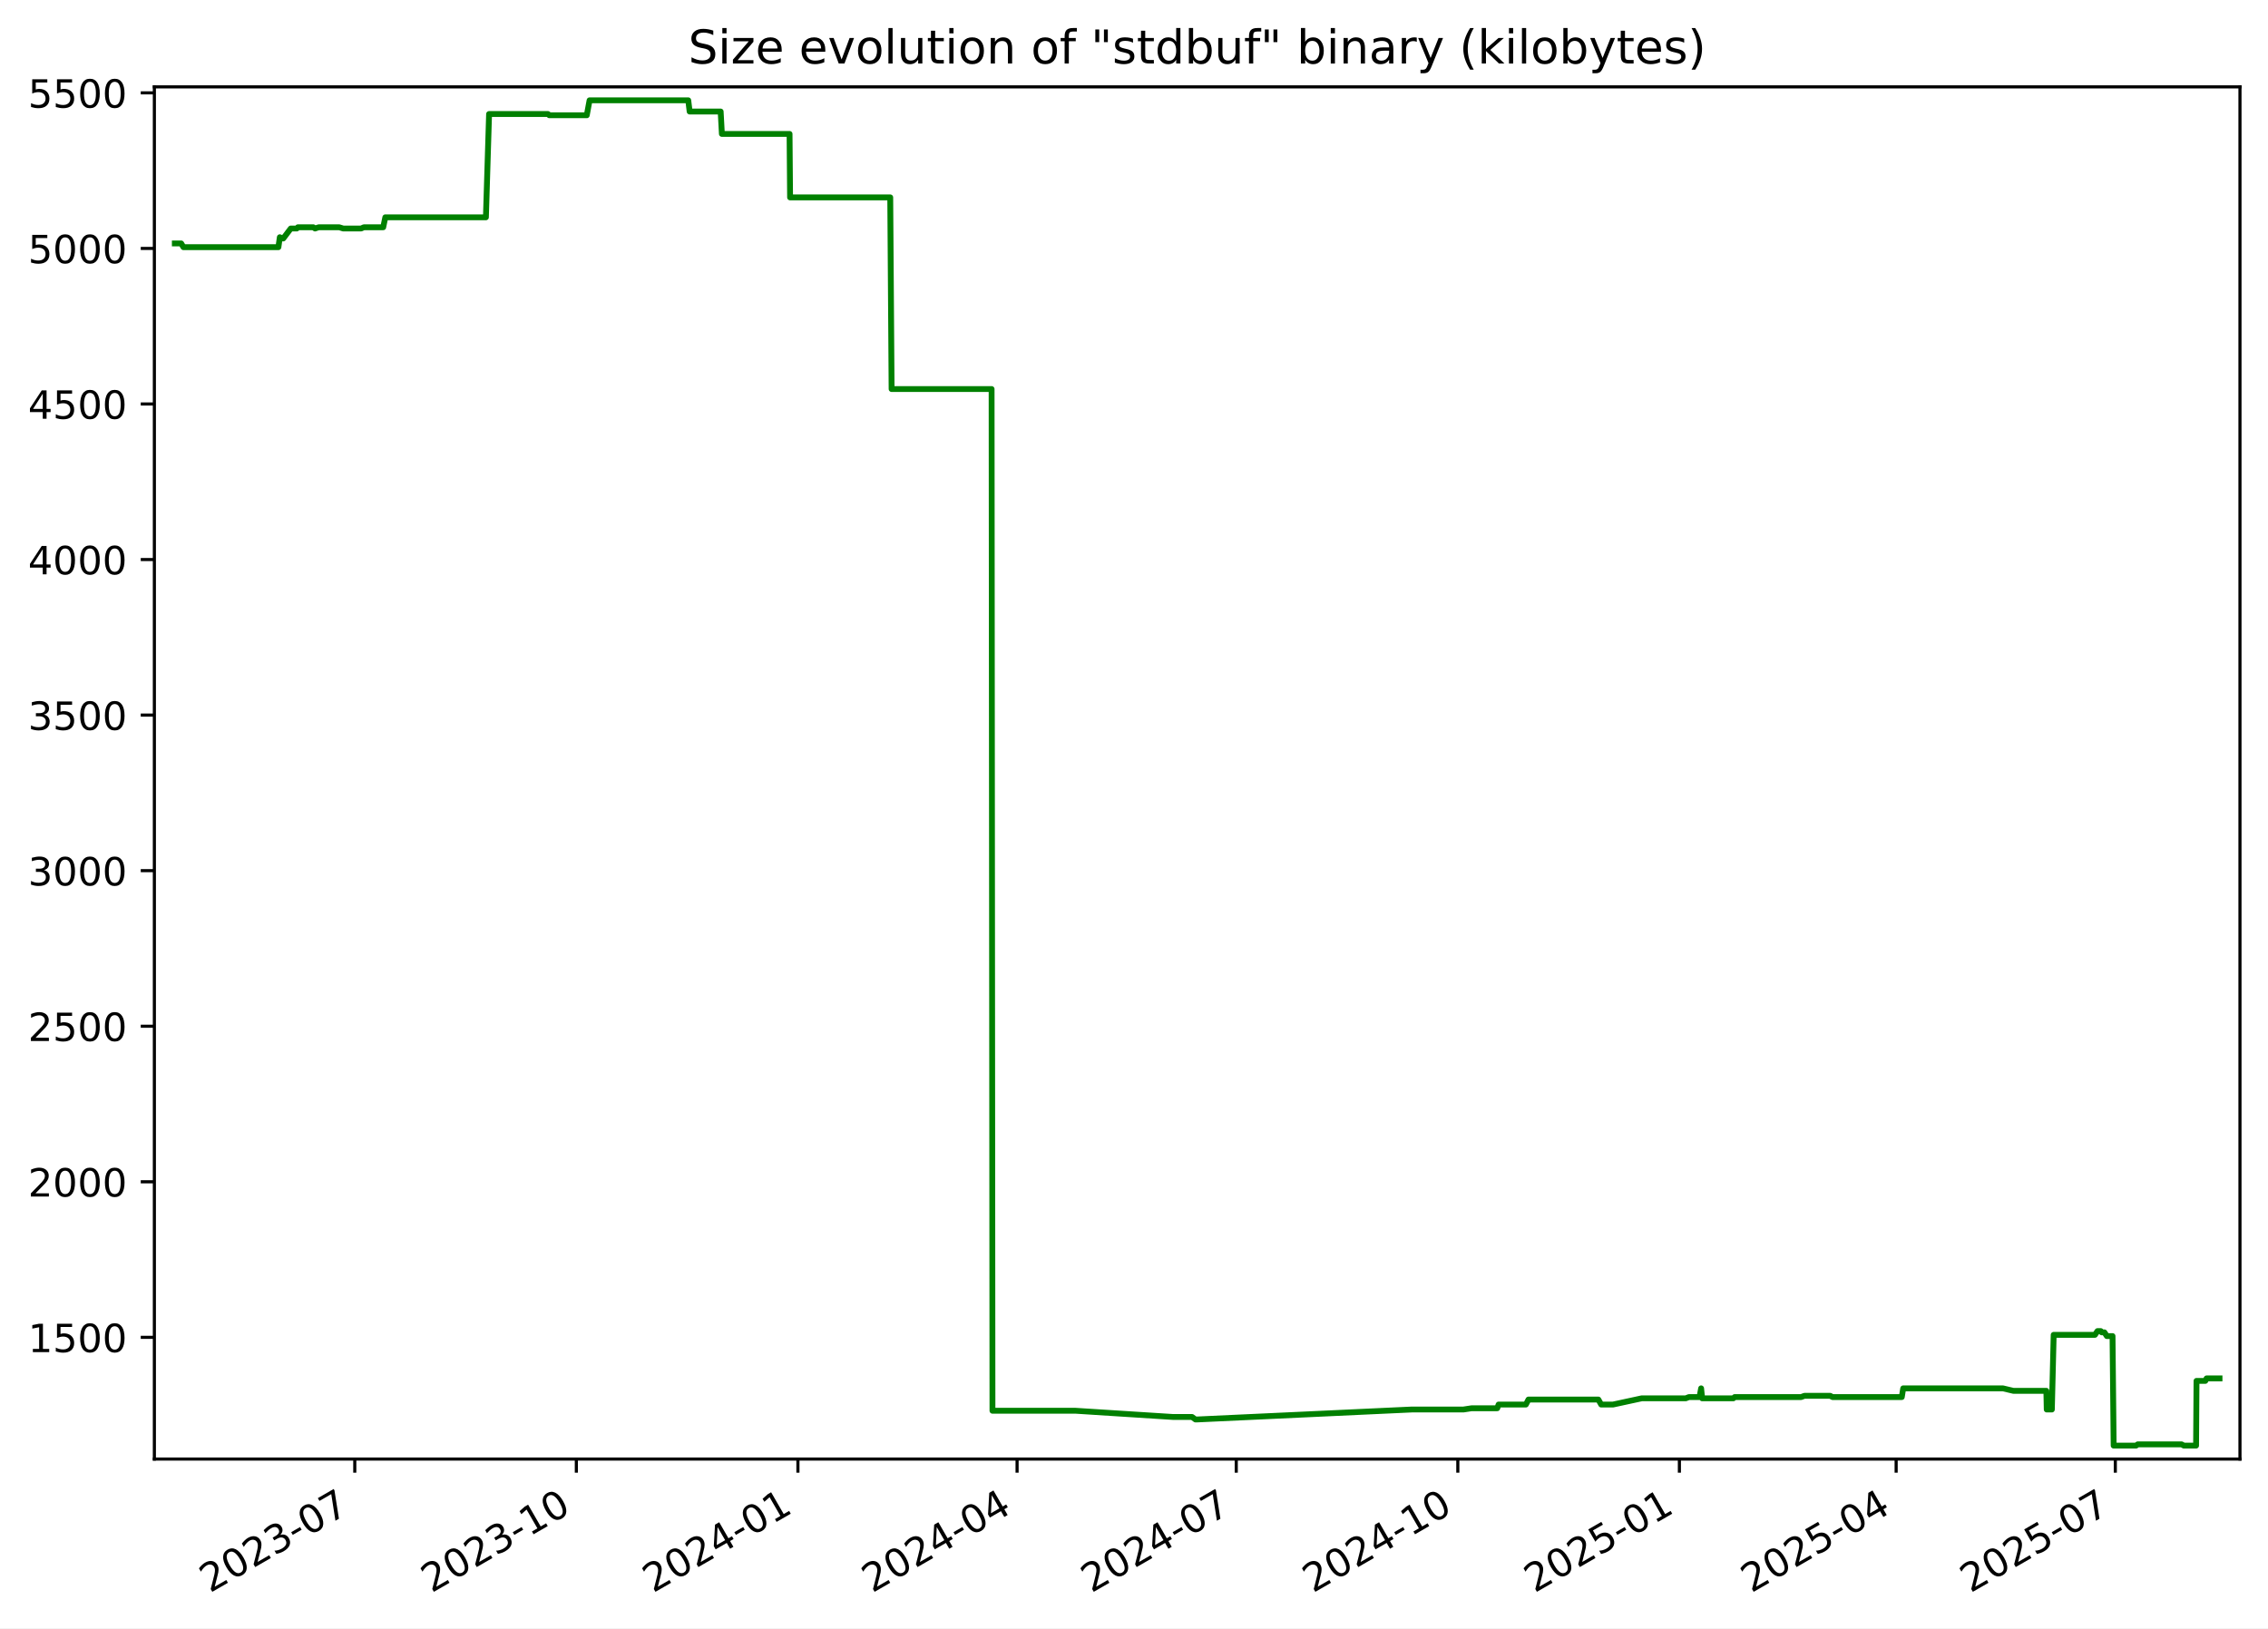
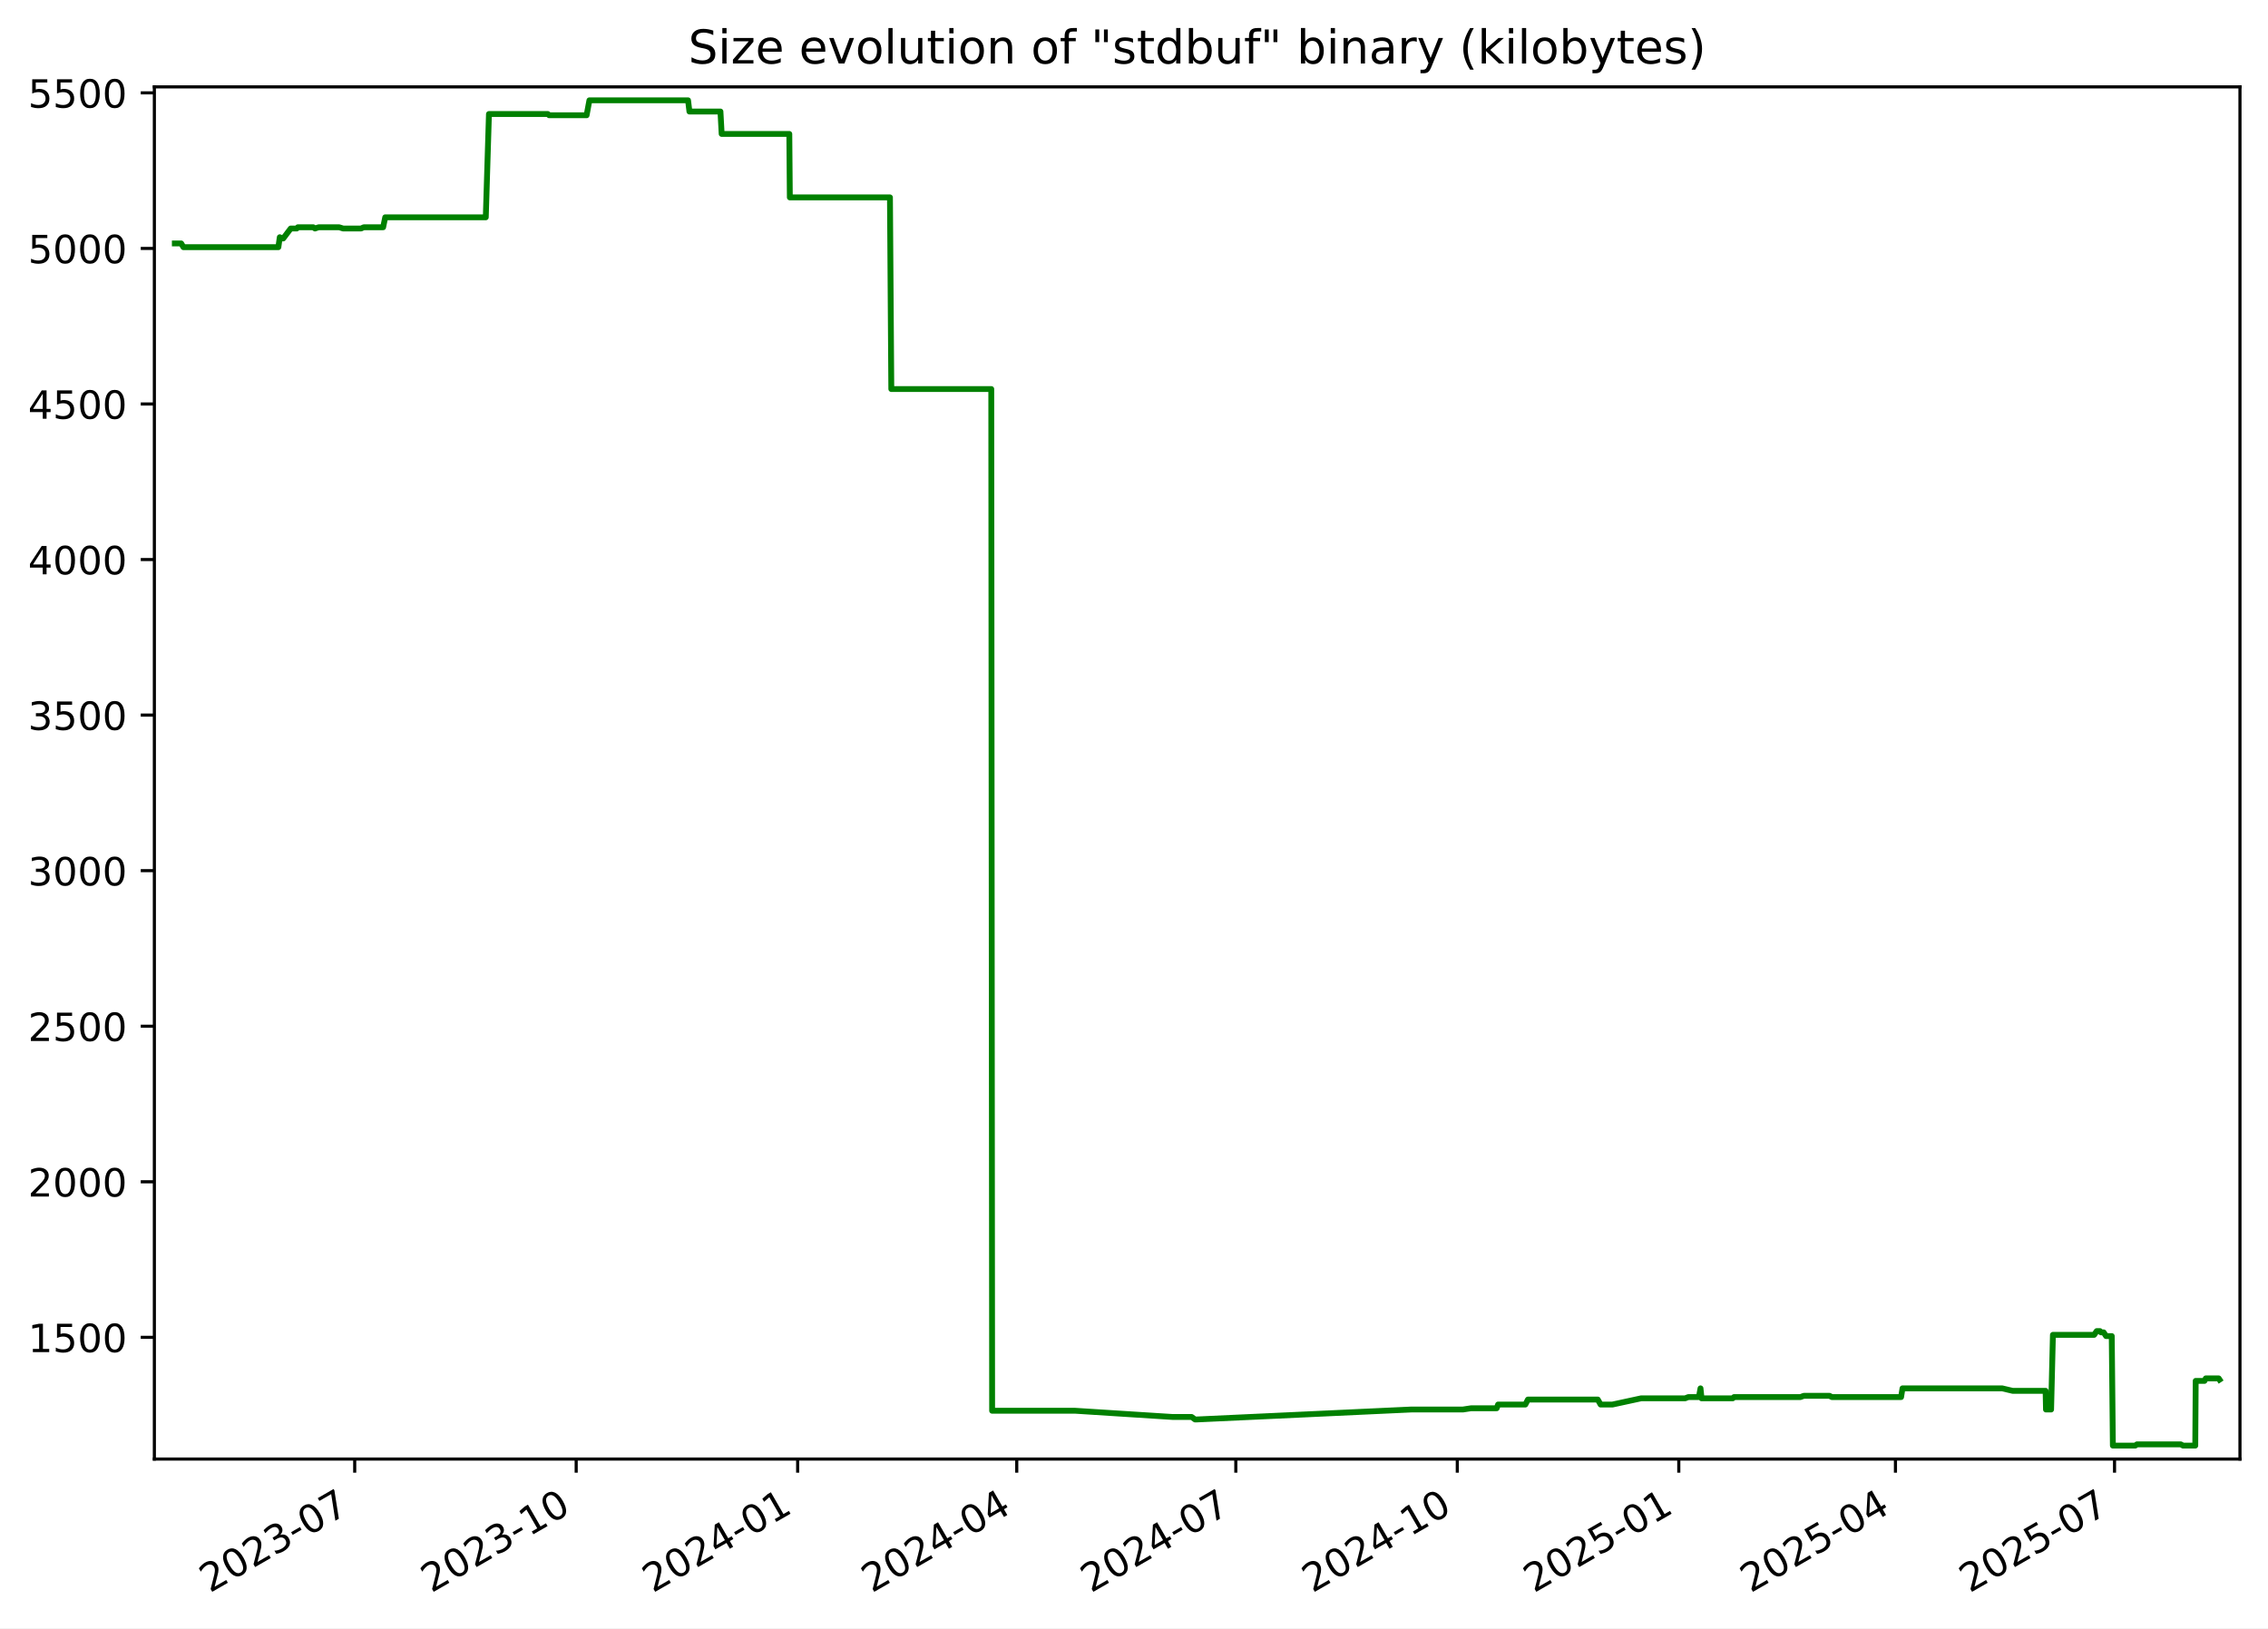
<svg xmlns="http://www.w3.org/2000/svg" xmlns:xlink="http://www.w3.org/1999/xlink" width="582.53pt" height="418.303pt" viewBox="0 0 582.53 418.303" version="1.1">
  <defs>
    <style type="text/css">*{stroke-linejoin: round; stroke-linecap: butt}</style>
  </defs>
  <g id="figure_1">
    <g id="patch_1">
      <path d="M -0 418.303  L 582.53 418.303  L 582.53 0  L -0 0  z " style="fill: #ffffff" />
    </g>
    <g id="axes_1">
      <g id="patch_2">
        <path d="M 39.65 374.83  L 575.33 374.83  L 575.33 22.318  L 39.65 22.318  z " style="fill: #ffffff" />
      </g>
      <g id="matplotlib.axis_1">
        <g id="xtick_1">
          <g id="line2d_1">
            <defs>
-               <path id="mc81ae6eac3" d="M 0 0  L 0 3.5  " style="stroke: #000000; stroke-width: 0.8" />
+               <path id="mb527c8b5f8" d="M 0 0  L 0 3.5  " style="stroke: #000000; stroke-width: 0.8" />
            </defs>
            <g>
-               <use xlink:href="#mc81ae6eac3" x="91.123" y="374.83" style="stroke: #000000; stroke-width: 0.8" />
+               <use xlink:href="#mb527c8b5f8" x="91.105" y="374.83" style="stroke: #000000; stroke-width: 0.8" />
            </g>
          </g>
          <g id="text_1">
-             <g transform="translate(53.89831 409.302) rotate(-30) scale(0.1 -0.1)">
+             <g transform="translate(53.87968 409.302) rotate(-30) scale(0.1 -0.1)">
              <defs>
                <path id="DejaVuSans-32" d="M 1228 531  L 3431 531  L 3431 0  L 469 0  L 469 531  Q 828 903 1448 1529  Q 2069 2156 2228 2338  Q 2531 2678 2651 2914  Q 2772 3150 2772 3378  Q 2772 3750 2511 3984  Q 2250 4219 1831 4219  Q 1534 4219 1204 4116  Q 875 4013 500 3803  L 500 4441  Q 881 4594 1212 4672  Q 1544 4750 1819 4750  Q 2544 4750 2975 4387  Q 3406 4025 3406 3419  Q 3406 3131 3298 2873  Q 3191 2616 2906 2266  Q 2828 2175 2409 1742  Q 1991 1309 1228 531  z " transform="scale(0.015625)" />
                <path id="DejaVuSans-30" d="M 2034 4250  Q 1547 4250 1301 3770  Q 1056 3291 1056 2328  Q 1056 1369 1301 889  Q 1547 409 2034 409  Q 2525 409 2770 889  Q 3016 1369 3016 2328  Q 3016 3291 2770 3770  Q 2525 4250 2034 4250  z M 2034 4750  Q 2819 4750 3233 4129  Q 3647 3509 3647 2328  Q 3647 1150 3233 529  Q 2819 -91 2034 -91  Q 1250 -91 836 529  Q 422 1150 422 2328  Q 422 3509 836 4129  Q 1250 4750 2034 4750  z " transform="scale(0.015625)" />
                <path id="DejaVuSans-33" d="M 2597 2516  Q 3050 2419 3304 2112  Q 3559 1806 3559 1356  Q 3559 666 3084 287  Q 2609 -91 1734 -91  Q 1441 -91 1130 -33  Q 819 25 488 141  L 488 750  Q 750 597 1062 519  Q 1375 441 1716 441  Q 2309 441 2620 675  Q 2931 909 2931 1356  Q 2931 1769 2642 2001  Q 2353 2234 1838 2234  L 1294 2234  L 1294 2753  L 1863 2753  Q 2328 2753 2575 2939  Q 2822 3125 2822 3475  Q 2822 3834 2567 4026  Q 2313 4219 1838 4219  Q 1578 4219 1281 4162  Q 984 4106 628 3988  L 628 4550  Q 988 4650 1302 4700  Q 1616 4750 1894 4750  Q 2613 4750 3031 4423  Q 3450 4097 3450 3541  Q 3450 3153 3228 2886  Q 3006 2619 2597 2516  z " transform="scale(0.015625)" />
                <path id="DejaVuSans-2d" d="M 313 2009  L 1997 2009  L 1997 1497  L 313 1497  L 313 2009  z " transform="scale(0.015625)" />
                <path id="DejaVuSans-37" d="M 525 4666  L 3525 4666  L 3525 4397  L 1831 0  L 1172 0  L 2766 4134  L 525 4134  L 525 4666  z " transform="scale(0.015625)" />
              </defs>
              <use xlink:href="#DejaVuSans-32" />
              <use xlink:href="#DejaVuSans-30" x="63.623" />
              <use xlink:href="#DejaVuSans-32" x="127.246" />
              <use xlink:href="#DejaVuSans-33" x="190.869" />
              <use xlink:href="#DejaVuSans-2d" x="254.492" />
              <use xlink:href="#DejaVuSans-30" x="290.576" />
              <use xlink:href="#DejaVuSans-37" x="354.199" />
            </g>
          </g>
        </g>
        <g id="xtick_2">
          <g id="line2d_2">
            <g>
-               <use xlink:href="#mc81ae6eac3" x="148.033" y="374.83" style="stroke: #000000; stroke-width: 0.8" />
+               <use xlink:href="#mb527c8b5f8" x="147.992" y="374.83" style="stroke: #000000; stroke-width: 0.8" />
            </g>
          </g>
          <g id="text_2">
-             <g transform="translate(110.8086 409.302) rotate(-30) scale(0.1 -0.1)">
+             <g transform="translate(110.767 409.302) rotate(-30) scale(0.1 -0.1)">
              <defs>
                <path id="DejaVuSans-31" d="M 794 531  L 1825 531  L 1825 4091  L 703 3866  L 703 4441  L 1819 4666  L 2450 4666  L 2450 531  L 3481 531  L 3481 0  L 794 0  L 794 531  z " transform="scale(0.015625)" />
              </defs>
              <use xlink:href="#DejaVuSans-32" />
              <use xlink:href="#DejaVuSans-30" x="63.623" />
              <use xlink:href="#DejaVuSans-32" x="127.246" />
              <use xlink:href="#DejaVuSans-33" x="190.869" />
              <use xlink:href="#DejaVuSans-2d" x="254.492" />
              <use xlink:href="#DejaVuSans-31" x="290.576" />
              <use xlink:href="#DejaVuSans-30" x="354.199" />
            </g>
          </g>
        </g>
        <g id="xtick_3">
          <g id="line2d_3">
            <g>
-               <use xlink:href="#mc81ae6eac3" x="204.944" y="374.83" style="stroke: #000000; stroke-width: 0.8" />
+               <use xlink:href="#mb527c8b5f8" x="204.879" y="374.83" style="stroke: #000000; stroke-width: 0.8" />
            </g>
          </g>
          <g id="text_3">
-             <g transform="translate(167.7188 409.302) rotate(-30) scale(0.1 -0.1)">
+             <g transform="translate(167.6543 409.302) rotate(-30) scale(0.1 -0.1)">
              <defs>
                <path id="DejaVuSans-34" d="M 2419 4116  L 825 1625  L 2419 1625  L 2419 4116  z M 2253 4666  L 3047 4666  L 3047 1625  L 3713 1625  L 3713 1100  L 3047 1100  L 3047 0  L 2419 0  L 2419 1100  L 313 1100  L 313 1709  L 2253 4666  z " transform="scale(0.015625)" />
              </defs>
              <use xlink:href="#DejaVuSans-32" />
              <use xlink:href="#DejaVuSans-30" x="63.623" />
              <use xlink:href="#DejaVuSans-32" x="127.246" />
              <use xlink:href="#DejaVuSans-34" x="190.869" />
              <use xlink:href="#DejaVuSans-2d" x="254.492" />
              <use xlink:href="#DejaVuSans-30" x="290.576" />
              <use xlink:href="#DejaVuSans-31" x="354.199" />
            </g>
          </g>
        </g>
        <g id="xtick_4">
          <g id="line2d_4">
            <g>
-               <use xlink:href="#mc81ae6eac3" x="261.235" y="374.83" style="stroke: #000000; stroke-width: 0.8" />
+               <use xlink:href="#mb527c8b5f8" x="261.148" y="374.83" style="stroke: #000000; stroke-width: 0.8" />
            </g>
          </g>
          <g id="text_4">
-             <g transform="translate(224.0104 409.302) rotate(-30) scale(0.1 -0.1)">
+             <g transform="translate(223.9232 409.302) rotate(-30) scale(0.1 -0.1)">
              <use xlink:href="#DejaVuSans-32" />
              <use xlink:href="#DejaVuSans-30" x="63.623" />
              <use xlink:href="#DejaVuSans-32" x="127.246" />
              <use xlink:href="#DejaVuSans-34" x="190.869" />
              <use xlink:href="#DejaVuSans-2d" x="254.492" />
              <use xlink:href="#DejaVuSans-30" x="290.576" />
              <use xlink:href="#DejaVuSans-34" x="354.199" />
            </g>
          </g>
        </g>
        <g id="xtick_5">
          <g id="line2d_5">
            <g>
-               <use xlink:href="#mc81ae6eac3" x="317.527" y="374.83" style="stroke: #000000; stroke-width: 0.8" />
+               <use xlink:href="#mb527c8b5f8" x="317.417" y="374.83" style="stroke: #000000; stroke-width: 0.8" />
            </g>
          </g>
          <g id="text_5">
-             <g transform="translate(280.3021 409.302) rotate(-30) scale(0.1 -0.1)">
+             <g transform="translate(280.1922 409.302) rotate(-30) scale(0.1 -0.1)">
              <use xlink:href="#DejaVuSans-32" />
              <use xlink:href="#DejaVuSans-30" x="63.623" />
              <use xlink:href="#DejaVuSans-32" x="127.246" />
              <use xlink:href="#DejaVuSans-34" x="190.869" />
              <use xlink:href="#DejaVuSans-2d" x="254.492" />
              <use xlink:href="#DejaVuSans-30" x="290.576" />
              <use xlink:href="#DejaVuSans-37" x="354.199" />
            </g>
          </g>
        </g>
        <g id="xtick_6">
          <g id="line2d_6">
            <g>
-               <use xlink:href="#mc81ae6eac3" x="374.437" y="374.83" style="stroke: #000000; stroke-width: 0.8" />
+               <use xlink:href="#mb527c8b5f8" x="374.304" y="374.83" style="stroke: #000000; stroke-width: 0.8" />
            </g>
          </g>
          <g id="text_6">
-             <g transform="translate(337.2123 409.302) rotate(-30) scale(0.1 -0.1)">
+             <g transform="translate(337.0795 409.302) rotate(-30) scale(0.1 -0.1)">
              <use xlink:href="#DejaVuSans-32" />
              <use xlink:href="#DejaVuSans-30" x="63.623" />
              <use xlink:href="#DejaVuSans-32" x="127.246" />
              <use xlink:href="#DejaVuSans-34" x="190.869" />
              <use xlink:href="#DejaVuSans-2d" x="254.492" />
              <use xlink:href="#DejaVuSans-31" x="290.576" />
              <use xlink:href="#DejaVuSans-30" x="354.199" />
            </g>
          </g>
        </g>
        <g id="xtick_7">
          <g id="line2d_7">
            <g>
-               <use xlink:href="#mc81ae6eac3" x="431.347" y="374.83" style="stroke: #000000; stroke-width: 0.8" />
+               <use xlink:href="#mb527c8b5f8" x="431.192" y="374.83" style="stroke: #000000; stroke-width: 0.8" />
            </g>
          </g>
          <g id="text_7">
-             <g transform="translate(394.1226 409.302) rotate(-30) scale(0.1 -0.1)">
+             <g transform="translate(393.9668 409.302) rotate(-30) scale(0.1 -0.1)">
              <defs>
                <path id="DejaVuSans-35" d="M 691 4666  L 3169 4666  L 3169 4134  L 1269 4134  L 1269 2991  Q 1406 3038 1543 3061  Q 1681 3084 1819 3084  Q 2600 3084 3056 2656  Q 3513 2228 3513 1497  Q 3513 744 3044 326  Q 2575 -91 1722 -91  Q 1428 -91 1123 -41  Q 819 9 494 109  L 494 744  Q 775 591 1075 516  Q 1375 441 1709 441  Q 2250 441 2565 725  Q 2881 1009 2881 1497  Q 2881 1984 2565 2268  Q 2250 2553 1709 2553  Q 1456 2553 1204 2497  Q 953 2441 691 2322  L 691 4666  z " transform="scale(0.015625)" />
              </defs>
              <use xlink:href="#DejaVuSans-32" />
              <use xlink:href="#DejaVuSans-30" x="63.623" />
              <use xlink:href="#DejaVuSans-32" x="127.246" />
              <use xlink:href="#DejaVuSans-35" x="190.869" />
              <use xlink:href="#DejaVuSans-2d" x="254.492" />
              <use xlink:href="#DejaVuSans-30" x="290.576" />
              <use xlink:href="#DejaVuSans-31" x="354.199" />
            </g>
          </g>
        </g>
        <g id="xtick_8">
          <g id="line2d_8">
            <g>
-               <use xlink:href="#mc81ae6eac3" x="487.02" y="374.83" style="stroke: #000000; stroke-width: 0.8" />
+               <use xlink:href="#mb527c8b5f8" x="486.842" y="374.83" style="stroke: #000000; stroke-width: 0.8" />
            </g>
          </g>
          <g id="text_8">
-             <g transform="translate(449.7956 409.302) rotate(-30) scale(0.1 -0.1)">
+             <g transform="translate(449.6174 409.302) rotate(-30) scale(0.1 -0.1)">
              <use xlink:href="#DejaVuSans-32" />
              <use xlink:href="#DejaVuSans-30" x="63.623" />
              <use xlink:href="#DejaVuSans-32" x="127.246" />
              <use xlink:href="#DejaVuSans-35" x="190.869" />
              <use xlink:href="#DejaVuSans-2d" x="254.492" />
              <use xlink:href="#DejaVuSans-30" x="290.576" />
              <use xlink:href="#DejaVuSans-34" x="354.199" />
            </g>
          </g>
        </g>
        <g id="xtick_9">
          <g id="line2d_9">
            <g>
-               <use xlink:href="#mc81ae6eac3" x="543.312" y="374.83" style="stroke: #000000; stroke-width: 0.8" />
+               <use xlink:href="#mb527c8b5f8" x="543.111" y="374.83" style="stroke: #000000; stroke-width: 0.8" />
            </g>
          </g>
          <g id="text_9">
-             <g transform="translate(506.0873 409.302) rotate(-30) scale(0.1 -0.1)">
+             <g transform="translate(505.8864 409.302) rotate(-30) scale(0.1 -0.1)">
              <use xlink:href="#DejaVuSans-32" />
              <use xlink:href="#DejaVuSans-30" x="63.623" />
              <use xlink:href="#DejaVuSans-32" x="127.246" />
              <use xlink:href="#DejaVuSans-35" x="190.869" />
              <use xlink:href="#DejaVuSans-2d" x="254.492" />
              <use xlink:href="#DejaVuSans-30" x="290.576" />
              <use xlink:href="#DejaVuSans-37" x="354.199" />
            </g>
          </g>
        </g>
      </g>
      <g id="matplotlib.axis_2">
        <g id="ytick_1">
          <g id="line2d_10">
            <defs>
-               <path id="m760178fa26" d="M 0 0  L -3.5 0  " style="stroke: #000000; stroke-width: 0.8" />
+               <path id="mccbba1659b" d="M 0 0  L -3.5 0  " style="stroke: #000000; stroke-width: 0.8" />
            </defs>
            <g>
-               <use xlink:href="#m760178fa26" x="39.65" y="343.56" style="stroke: #000000; stroke-width: 0.8" />
+               <use xlink:href="#mccbba1659b" x="39.65" y="343.56" style="stroke: #000000; stroke-width: 0.8" />
            </g>
          </g>
          <g id="text_10">
            <g transform="translate(7.2 347.3591) scale(0.1 -0.1)">
              <use xlink:href="#DejaVuSans-31" />
              <use xlink:href="#DejaVuSans-35" x="63.623" />
              <use xlink:href="#DejaVuSans-30" x="127.246" />
              <use xlink:href="#DejaVuSans-30" x="190.869" />
            </g>
          </g>
        </g>
        <g id="ytick_2">
          <g id="line2d_11">
            <g>
-               <use xlink:href="#m760178fa26" x="39.65" y="303.597" style="stroke: #000000; stroke-width: 0.8" />
+               <use xlink:href="#mccbba1659b" x="39.65" y="303.597" style="stroke: #000000; stroke-width: 0.8" />
            </g>
          </g>
          <g id="text_11">
            <g transform="translate(7.2 307.3961) scale(0.1 -0.1)">
              <use xlink:href="#DejaVuSans-32" />
              <use xlink:href="#DejaVuSans-30" x="63.623" />
              <use xlink:href="#DejaVuSans-30" x="127.246" />
              <use xlink:href="#DejaVuSans-30" x="190.869" />
            </g>
          </g>
        </g>
        <g id="ytick_3">
          <g id="line2d_12">
            <g>
-               <use xlink:href="#m760178fa26" x="39.65" y="263.634" style="stroke: #000000; stroke-width: 0.8" />
+               <use xlink:href="#mccbba1659b" x="39.65" y="263.634" style="stroke: #000000; stroke-width: 0.8" />
            </g>
          </g>
          <g id="text_12">
            <g transform="translate(7.2 267.4331) scale(0.1 -0.1)">
              <use xlink:href="#DejaVuSans-32" />
              <use xlink:href="#DejaVuSans-35" x="63.623" />
              <use xlink:href="#DejaVuSans-30" x="127.246" />
              <use xlink:href="#DejaVuSans-30" x="190.869" />
            </g>
          </g>
        </g>
        <g id="ytick_4">
          <g id="line2d_13">
            <g>
-               <use xlink:href="#m760178fa26" x="39.65" y="223.671" style="stroke: #000000; stroke-width: 0.8" />
+               <use xlink:href="#mccbba1659b" x="39.65" y="223.671" style="stroke: #000000; stroke-width: 0.8" />
            </g>
          </g>
          <g id="text_13">
            <g transform="translate(7.2 227.4701) scale(0.1 -0.1)">
              <use xlink:href="#DejaVuSans-33" />
              <use xlink:href="#DejaVuSans-30" x="63.623" />
              <use xlink:href="#DejaVuSans-30" x="127.246" />
              <use xlink:href="#DejaVuSans-30" x="190.869" />
            </g>
          </g>
        </g>
        <g id="ytick_5">
          <g id="line2d_14">
            <g>
-               <use xlink:href="#m760178fa26" x="39.65" y="183.708" style="stroke: #000000; stroke-width: 0.8" />
+               <use xlink:href="#mccbba1659b" x="39.65" y="183.708" style="stroke: #000000; stroke-width: 0.8" />
            </g>
          </g>
          <g id="text_14">
            <g transform="translate(7.2 187.5071) scale(0.1 -0.1)">
              <use xlink:href="#DejaVuSans-33" />
              <use xlink:href="#DejaVuSans-35" x="63.623" />
              <use xlink:href="#DejaVuSans-30" x="127.246" />
              <use xlink:href="#DejaVuSans-30" x="190.869" />
            </g>
          </g>
        </g>
        <g id="ytick_6">
          <g id="line2d_15">
            <g>
-               <use xlink:href="#m760178fa26" x="39.65" y="143.745" style="stroke: #000000; stroke-width: 0.8" />
+               <use xlink:href="#mccbba1659b" x="39.65" y="143.745" style="stroke: #000000; stroke-width: 0.8" />
            </g>
          </g>
          <g id="text_15">
            <g transform="translate(7.2 147.5441) scale(0.1 -0.1)">
              <use xlink:href="#DejaVuSans-34" />
              <use xlink:href="#DejaVuSans-30" x="63.623" />
              <use xlink:href="#DejaVuSans-30" x="127.246" />
              <use xlink:href="#DejaVuSans-30" x="190.869" />
            </g>
          </g>
        </g>
        <g id="ytick_7">
          <g id="line2d_16">
            <g>
-               <use xlink:href="#m760178fa26" x="39.65" y="103.782" style="stroke: #000000; stroke-width: 0.8" />
+               <use xlink:href="#mccbba1659b" x="39.65" y="103.782" style="stroke: #000000; stroke-width: 0.8" />
            </g>
          </g>
          <g id="text_16">
            <g transform="translate(7.2 107.5811) scale(0.1 -0.1)">
              <use xlink:href="#DejaVuSans-34" />
              <use xlink:href="#DejaVuSans-35" x="63.623" />
              <use xlink:href="#DejaVuSans-30" x="127.246" />
              <use xlink:href="#DejaVuSans-30" x="190.869" />
            </g>
          </g>
        </g>
        <g id="ytick_8">
          <g id="line2d_17">
            <g>
-               <use xlink:href="#m760178fa26" x="39.65" y="63.819" style="stroke: #000000; stroke-width: 0.8" />
+               <use xlink:href="#mccbba1659b" x="39.65" y="63.819" style="stroke: #000000; stroke-width: 0.8" />
            </g>
          </g>
          <g id="text_17">
            <g transform="translate(7.2 67.61812) scale(0.1 -0.1)">
              <use xlink:href="#DejaVuSans-35" />
              <use xlink:href="#DejaVuSans-30" x="63.623" />
              <use xlink:href="#DejaVuSans-30" x="127.246" />
              <use xlink:href="#DejaVuSans-30" x="190.869" />
            </g>
          </g>
        </g>
        <g id="ytick_9">
          <g id="line2d_18">
            <g>
-               <use xlink:href="#m760178fa26" x="39.65" y="23.856" style="stroke: #000000; stroke-width: 0.8" />
+               <use xlink:href="#mccbba1659b" x="39.65" y="23.856" style="stroke: #000000; stroke-width: 0.8" />
            </g>
          </g>
          <g id="text_18">
            <g transform="translate(7.2 27.65512) scale(0.1 -0.1)">
              <use xlink:href="#DejaVuSans-35" />
              <use xlink:href="#DejaVuSans-35" x="63.623" />
              <use xlink:href="#DejaVuSans-30" x="127.246" />
              <use xlink:href="#DejaVuSans-30" x="190.869" />
            </g>
          </g>
        </g>
      </g>
      <g id="line2d_19">
-         <path d="M 44.902 62.54  L 46.539 62.54  L 47.112 63.499  L 71.509 63.499  L 71.872 60.942  L 72.536 61.261  L 72.755 61.261  L 74.684 58.704  L 76.227 58.704  L 76.517 58.384  L 80.473 58.384  L 80.918 58.704  L 81.871 58.384  L 87.129 58.384  L 88.155 58.704  L 92.744 58.704  L 93.462 58.384  L 98.428 58.384  L 98.967 55.826  L 124.804 55.826  L 125.619 29.291  L 140.743 29.291  L 141.091 29.611  L 150.712 29.611  L 151.429 25.774  L 176.778 25.774  L 177.132 28.651  L 185.101 28.651  L 185.414 34.406  L 202.797 34.406  L 202.93 50.711  L 228.657 50.711  L 229.005 99.945  L 254.69 99.945  L 254.91 362.422  L 276.255 362.422  L 301.327 364.021  L 306.179 364.021  L 307.051 364.66  L 307.427 364.66  L 362.575 362.103  L 375.863 362.103  L 377.964 361.783  L 384.555 361.783  L 384.915 360.824  L 391.918 360.824  L 392.586 359.545  L 410.533 359.545  L 411.259 360.824  L 414.305 360.824  L 421.696 359.225  L 432.991 359.225  L 433.804 358.906  L 436.516 358.906  L 436.928 356.668  L 437.188 359.225  L 445.216 359.225  L 445.547 358.906  L 462.604 358.906  L 463.462 358.586  L 470.094 358.586  L 470.677 358.906  L 488.467 358.906  L 488.832 356.668  L 514.438 356.668  L 517.141 357.307  L 525.604 357.307  L 525.7 362.103  L 527.013 362.103  L 527.482 342.92  L 538.079 342.92  L 538.733 341.961  L 539.584 341.961  L 539.823 342.281  L 540.511 342.281  L 541.143 343.24  L 542.599 343.24  L 542.887 371.374  L 548.639 371.374  L 549.065 371.054  L 560.332 371.054  L 560.916 371.374  L 564.058 371.374  L 564.168 354.75  L 566.433 354.75  L 566.759 354.11  L 570.078 354.11  L 570.078 354.11  " clip-path="url(#pd7a37b1549)" style="fill: none; stroke: #008000; stroke-width: 1.5; stroke-linecap: square" />
+         <path d="M 44.902 62.54  L 46.539 62.54  L 47.111 63.499  L 71.499 63.499  L 71.861 60.942  L 72.525 61.261  L 72.744 61.261  L 74.672 58.704  L 76.215 58.704  L 76.504 58.384  L 80.458 58.384  L 80.904 58.704  L 81.856 58.384  L 87.112 58.384  L 88.138 58.704  L 92.725 58.704  L 93.442 58.384  L 98.407 58.384  L 98.945 55.826  L 124.772 55.826  L 125.586 29.291  L 140.704 29.291  L 141.052 29.611  L 150.669 29.611  L 151.386 25.774  L 176.725 25.774  L 177.079 28.651  L 185.045 28.651  L 185.357 34.406  L 202.733 34.406  L 202.867 50.711  L 228.583 50.711  L 228.931 99.945  L 254.606 99.945  L 254.825 362.422  L 276.162 362.422  L 301.224 364.021  L 306.074 364.021  L 306.945 364.66  L 307.321 364.66  L 362.447 362.103  L 375.729 362.103  L 377.83 361.783  L 384.418 361.783  L 384.778 360.824  L 391.778 360.824  L 392.446 359.545  L 410.386 359.545  L 411.111 360.824  L 414.156 360.824  L 421.544 359.225  L 432.835 359.225  L 433.648 358.906  L 436.358 358.906  L 436.77 356.668  L 437.03 359.225  L 445.054 359.225  L 445.385 358.906  L 462.435 358.906  L 463.293 358.586  L 469.923 358.586  L 470.505 358.906  L 488.288 358.906  L 488.653 356.668  L 514.249 356.668  L 516.951 357.307  L 525.41 357.307  L 525.506 362.103  L 526.818 362.103  L 527.288 342.92  L 537.88 342.92  L 538.534 341.961  L 539.384 341.961  L 539.623 342.281  L 540.311 342.281  L 540.943 343.24  L 542.398 343.24  L 542.686 371.374  L 548.436 371.374  L 548.861 371.054  L 560.124 371.054  L 560.708 371.374  L 563.849 371.374  L 563.959 354.75  L 566.223 354.75  L 566.549 354.11  L 569.867 354.11  L 570.078 354.43  L 570.078 354.43  " clip-path="url(#pa2427fb088)" style="fill: none; stroke: #008000; stroke-width: 1.5; stroke-linecap: square" />
      </g>
      <g id="patch_3">
        <path d="M 39.65 374.83  L 39.65 22.318  " style="fill: none; stroke: #000000; stroke-width: 0.8; stroke-linejoin: miter; stroke-linecap: square" />
      </g>
      <g id="patch_4">
        <path d="M 575.33 374.83  L 575.33 22.318  " style="fill: none; stroke: #000000; stroke-width: 0.8; stroke-linejoin: miter; stroke-linecap: square" />
      </g>
      <g id="patch_5">
        <path d="M 39.65 374.83  L 575.33 374.83  " style="fill: none; stroke: #000000; stroke-width: 0.8; stroke-linejoin: miter; stroke-linecap: square" />
      </g>
      <g id="patch_6">
        <path d="M 39.65 22.318  L 575.33 22.318  " style="fill: none; stroke: #000000; stroke-width: 0.8; stroke-linejoin: miter; stroke-linecap: square" />
      </g>
      <g id="text_19">
        <g transform="translate(176.7837 16.31812) scale(0.12 -0.12)">
          <defs>
            <path id="DejaVuSans-53" d="M 3425 4513  L 3425 3897  Q 3066 4069 2747 4153  Q 2428 4238 2131 4238  Q 1616 4238 1336 4038  Q 1056 3838 1056 3469  Q 1056 3159 1242 3001  Q 1428 2844 1947 2747  L 2328 2669  Q 3034 2534 3370 2195  Q 3706 1856 3706 1288  Q 3706 609 3251 259  Q 2797 -91 1919 -91  Q 1588 -91 1214 -16  Q 841 59 441 206  L 441 856  Q 825 641 1194 531  Q 1563 422 1919 422  Q 2459 422 2753 634  Q 3047 847 3047 1241  Q 3047 1584 2836 1778  Q 2625 1972 2144 2069  L 1759 2144  Q 1053 2284 737 2584  Q 422 2884 422 3419  Q 422 4038 858 4394  Q 1294 4750 2059 4750  Q 2388 4750 2728 4690  Q 3069 4631 3425 4513  z " transform="scale(0.015625)" />
            <path id="DejaVuSans-69" d="M 603 3500  L 1178 3500  L 1178 0  L 603 0  L 603 3500  z M 603 4863  L 1178 4863  L 1178 4134  L 603 4134  L 603 4863  z " transform="scale(0.015625)" />
            <path id="DejaVuSans-7a" d="M 353 3500  L 3084 3500  L 3084 2975  L 922 459  L 3084 459  L 3084 0  L 275 0  L 275 525  L 2438 3041  L 353 3041  L 353 3500  z " transform="scale(0.015625)" />
            <path id="DejaVuSans-65" d="M 3597 1894  L 3597 1613  L 953 1613  Q 991 1019 1311 708  Q 1631 397 2203 397  Q 2534 397 2845 478  Q 3156 559 3463 722  L 3463 178  Q 3153 47 2828 -22  Q 2503 -91 2169 -91  Q 1331 -91 842 396  Q 353 884 353 1716  Q 353 2575 817 3079  Q 1281 3584 2069 3584  Q 2775 3584 3186 3129  Q 3597 2675 3597 1894  z M 3022 2063  Q 3016 2534 2758 2815  Q 2500 3097 2075 3097  Q 1594 3097 1305 2825  Q 1016 2553 972 2059  L 3022 2063  z " transform="scale(0.015625)" />
            <path id="DejaVuSans-20" transform="scale(0.015625)" />
            <path id="DejaVuSans-76" d="M 191 3500  L 800 3500  L 1894 563  L 2988 3500  L 3597 3500  L 2284 0  L 1503 0  L 191 3500  z " transform="scale(0.015625)" />
            <path id="DejaVuSans-6f" d="M 1959 3097  Q 1497 3097 1228 2736  Q 959 2375 959 1747  Q 959 1119 1226 758  Q 1494 397 1959 397  Q 2419 397 2687 759  Q 2956 1122 2956 1747  Q 2956 2369 2687 2733  Q 2419 3097 1959 3097  z M 1959 3584  Q 2709 3584 3137 3096  Q 3566 2609 3566 1747  Q 3566 888 3137 398  Q 2709 -91 1959 -91  Q 1206 -91 779 398  Q 353 888 353 1747  Q 353 2609 779 3096  Q 1206 3584 1959 3584  z " transform="scale(0.015625)" />
            <path id="DejaVuSans-6c" d="M 603 4863  L 1178 4863  L 1178 0  L 603 0  L 603 4863  z " transform="scale(0.015625)" />
            <path id="DejaVuSans-75" d="M 544 1381  L 544 3500  L 1119 3500  L 1119 1403  Q 1119 906 1312 657  Q 1506 409 1894 409  Q 2359 409 2629 706  Q 2900 1003 2900 1516  L 2900 3500  L 3475 3500  L 3475 0  L 2900 0  L 2900 538  Q 2691 219 2414 64  Q 2138 -91 1772 -91  Q 1169 -91 856 284  Q 544 659 544 1381  z M 1991 3584  L 1991 3584  z " transform="scale(0.015625)" />
            <path id="DejaVuSans-74" d="M 1172 4494  L 1172 3500  L 2356 3500  L 2356 3053  L 1172 3053  L 1172 1153  Q 1172 725 1289 603  Q 1406 481 1766 481  L 2356 481  L 2356 0  L 1766 0  Q 1100 0 847 248  Q 594 497 594 1153  L 594 3053  L 172 3053  L 172 3500  L 594 3500  L 594 4494  L 1172 4494  z " transform="scale(0.015625)" />
            <path id="DejaVuSans-6e" d="M 3513 2113  L 3513 0  L 2938 0  L 2938 2094  Q 2938 2591 2744 2837  Q 2550 3084 2163 3084  Q 1697 3084 1428 2787  Q 1159 2491 1159 1978  L 1159 0  L 581 0  L 581 3500  L 1159 3500  L 1159 2956  Q 1366 3272 1645 3428  Q 1925 3584 2291 3584  Q 2894 3584 3203 3211  Q 3513 2838 3513 2113  z " transform="scale(0.015625)" />
            <path id="DejaVuSans-66" d="M 2375 4863  L 2375 4384  L 1825 4384  Q 1516 4384 1395 4259  Q 1275 4134 1275 3809  L 1275 3500  L 2222 3500  L 2222 3053  L 1275 3053  L 1275 0  L 697 0  L 697 3053  L 147 3053  L 147 3500  L 697 3500  L 697 3744  Q 697 4328 969 4595  Q 1241 4863 1831 4863  L 2375 4863  z " transform="scale(0.015625)" />
            <path id="DejaVuSans-22" d="M 1147 4666  L 1147 2931  L 616 2931  L 616 4666  L 1147 4666  z M 2328 4666  L 2328 2931  L 1797 2931  L 1797 4666  L 2328 4666  z " transform="scale(0.015625)" />
            <path id="DejaVuSans-73" d="M 2834 3397  L 2834 2853  Q 2591 2978 2328 3040  Q 2066 3103 1784 3103  Q 1356 3103 1142 2972  Q 928 2841 928 2578  Q 928 2378 1081 2264  Q 1234 2150 1697 2047  L 1894 2003  Q 2506 1872 2764 1633  Q 3022 1394 3022 966  Q 3022 478 2636 193  Q 2250 -91 1575 -91  Q 1294 -91 989 -36  Q 684 19 347 128  L 347 722  Q 666 556 975 473  Q 1284 391 1588 391  Q 1994 391 2212 530  Q 2431 669 2431 922  Q 2431 1156 2273 1281  Q 2116 1406 1581 1522  L 1381 1569  Q 847 1681 609 1914  Q 372 2147 372 2553  Q 372 3047 722 3315  Q 1072 3584 1716 3584  Q 2034 3584 2315 3537  Q 2597 3491 2834 3397  z " transform="scale(0.015625)" />
            <path id="DejaVuSans-64" d="M 2906 2969  L 2906 4863  L 3481 4863  L 3481 0  L 2906 0  L 2906 525  Q 2725 213 2448 61  Q 2172 -91 1784 -91  Q 1150 -91 751 415  Q 353 922 353 1747  Q 353 2572 751 3078  Q 1150 3584 1784 3584  Q 2172 3584 2448 3432  Q 2725 3281 2906 2969  z M 947 1747  Q 947 1113 1208 752  Q 1469 391 1925 391  Q 2381 391 2643 752  Q 2906 1113 2906 1747  Q 2906 2381 2643 2742  Q 2381 3103 1925 3103  Q 1469 3103 1208 2742  Q 947 2381 947 1747  z " transform="scale(0.015625)" />
            <path id="DejaVuSans-62" d="M 3116 1747  Q 3116 2381 2855 2742  Q 2594 3103 2138 3103  Q 1681 3103 1420 2742  Q 1159 2381 1159 1747  Q 1159 1113 1420 752  Q 1681 391 2138 391  Q 2594 391 2855 752  Q 3116 1113 3116 1747  z M 1159 2969  Q 1341 3281 1617 3432  Q 1894 3584 2278 3584  Q 2916 3584 3314 3078  Q 3713 2572 3713 1747  Q 3713 922 3314 415  Q 2916 -91 2278 -91  Q 1894 -91 1617 61  Q 1341 213 1159 525  L 1159 0  L 581 0  L 581 4863  L 1159 4863  L 1159 2969  z " transform="scale(0.015625)" />
            <path id="DejaVuSans-61" d="M 2194 1759  Q 1497 1759 1228 1600  Q 959 1441 959 1056  Q 959 750 1161 570  Q 1363 391 1709 391  Q 2188 391 2477 730  Q 2766 1069 2766 1631  L 2766 1759  L 2194 1759  z M 3341 1997  L 3341 0  L 2766 0  L 2766 531  Q 2569 213 2275 61  Q 1981 -91 1556 -91  Q 1019 -91 701 211  Q 384 513 384 1019  Q 384 1609 779 1909  Q 1175 2209 1959 2209  L 2766 2209  L 2766 2266  Q 2766 2663 2505 2880  Q 2244 3097 1772 3097  Q 1472 3097 1187 3025  Q 903 2953 641 2809  L 641 3341  Q 956 3463 1253 3523  Q 1550 3584 1831 3584  Q 2591 3584 2966 3190  Q 3341 2797 3341 1997  z " transform="scale(0.015625)" />
            <path id="DejaVuSans-72" d="M 2631 2963  Q 2534 3019 2420 3045  Q 2306 3072 2169 3072  Q 1681 3072 1420 2755  Q 1159 2438 1159 1844  L 1159 0  L 581 0  L 581 3500  L 1159 3500  L 1159 2956  Q 1341 3275 1631 3429  Q 1922 3584 2338 3584  Q 2397 3584 2469 3576  Q 2541 3569 2628 3553  L 2631 2963  z " transform="scale(0.015625)" />
            <path id="DejaVuSans-79" d="M 2059 -325  Q 1816 -950 1584 -1140  Q 1353 -1331 966 -1331  L 506 -1331  L 506 -850  L 844 -850  Q 1081 -850 1212 -737  Q 1344 -625 1503 -206  L 1606 56  L 191 3500  L 800 3500  L 1894 763  L 2988 3500  L 3597 3500  L 2059 -325  z " transform="scale(0.015625)" />
            <path id="DejaVuSans-28" d="M 1984 4856  Q 1566 4138 1362 3434  Q 1159 2731 1159 2009  Q 1159 1288 1364 580  Q 1569 -128 1984 -844  L 1484 -844  Q 1016 -109 783 600  Q 550 1309 550 2009  Q 550 2706 781 3412  Q 1013 4119 1484 4856  L 1984 4856  z " transform="scale(0.015625)" />
            <path id="DejaVuSans-6b" d="M 581 4863  L 1159 4863  L 1159 1991  L 2875 3500  L 3609 3500  L 1753 1863  L 3688 0  L 2938 0  L 1159 1709  L 1159 0  L 581 0  L 581 4863  z " transform="scale(0.015625)" />
            <path id="DejaVuSans-29" d="M 513 4856  L 1013 4856  Q 1481 4119 1714 3412  Q 1947 2706 1947 2009  Q 1947 1309 1714 600  Q 1481 -109 1013 -844  L 513 -844  Q 928 -128 1133 580  Q 1338 1288 1338 2009  Q 1338 2731 1133 3434  Q 928 4138 513 4856  z " transform="scale(0.015625)" />
          </defs>
          <use xlink:href="#DejaVuSans-53" />
          <use xlink:href="#DejaVuSans-69" x="63.477" />
          <use xlink:href="#DejaVuSans-7a" x="91.26" />
          <use xlink:href="#DejaVuSans-65" x="143.75" />
          <use xlink:href="#DejaVuSans-20" x="205.273" />
          <use xlink:href="#DejaVuSans-65" x="237.061" />
          <use xlink:href="#DejaVuSans-76" x="298.584" />
          <use xlink:href="#DejaVuSans-6f" x="357.764" />
          <use xlink:href="#DejaVuSans-6c" x="418.945" />
          <use xlink:href="#DejaVuSans-75" x="446.729" />
          <use xlink:href="#DejaVuSans-74" x="510.107" />
          <use xlink:href="#DejaVuSans-69" x="549.316" />
          <use xlink:href="#DejaVuSans-6f" x="577.1" />
          <use xlink:href="#DejaVuSans-6e" x="638.281" />
          <use xlink:href="#DejaVuSans-20" x="701.66" />
          <use xlink:href="#DejaVuSans-6f" x="733.447" />
          <use xlink:href="#DejaVuSans-66" x="794.629" />
          <use xlink:href="#DejaVuSans-20" x="829.834" />
          <use xlink:href="#DejaVuSans-22" x="861.621" />
          <use xlink:href="#DejaVuSans-73" x="907.617" />
          <use xlink:href="#DejaVuSans-74" x="959.717" />
          <use xlink:href="#DejaVuSans-64" x="998.926" />
          <use xlink:href="#DejaVuSans-62" x="1062.402" />
          <use xlink:href="#DejaVuSans-75" x="1125.879" />
          <use xlink:href="#DejaVuSans-66" x="1189.258" />
          <use xlink:href="#DejaVuSans-22" x="1224.463" />
          <use xlink:href="#DejaVuSans-20" x="1270.459" />
          <use xlink:href="#DejaVuSans-62" x="1302.246" />
          <use xlink:href="#DejaVuSans-69" x="1365.723" />
          <use xlink:href="#DejaVuSans-6e" x="1393.506" />
          <use xlink:href="#DejaVuSans-61" x="1456.885" />
          <use xlink:href="#DejaVuSans-72" x="1518.164" />
          <use xlink:href="#DejaVuSans-79" x="1559.277" />
          <use xlink:href="#DejaVuSans-20" x="1618.457" />
          <use xlink:href="#DejaVuSans-28" x="1650.244" />
          <use xlink:href="#DejaVuSans-6b" x="1689.258" />
          <use xlink:href="#DejaVuSans-69" x="1747.168" />
          <use xlink:href="#DejaVuSans-6c" x="1774.951" />
          <use xlink:href="#DejaVuSans-6f" x="1802.734" />
          <use xlink:href="#DejaVuSans-62" x="1863.916" />
          <use xlink:href="#DejaVuSans-79" x="1927.393" />
          <use xlink:href="#DejaVuSans-74" x="1986.572" />
          <use xlink:href="#DejaVuSans-65" x="2025.781" />
          <use xlink:href="#DejaVuSans-73" x="2087.305" />
          <use xlink:href="#DejaVuSans-29" x="2139.404" />
        </g>
      </g>
    </g>
  </g>
  <defs>
-     <clipPath id="pd7a37b1549">
+     <clipPath id="pa2427fb088">
      <rect x="39.65" y="22.318" width="535.68" height="352.512" />
    </clipPath>
  </defs>
</svg>
